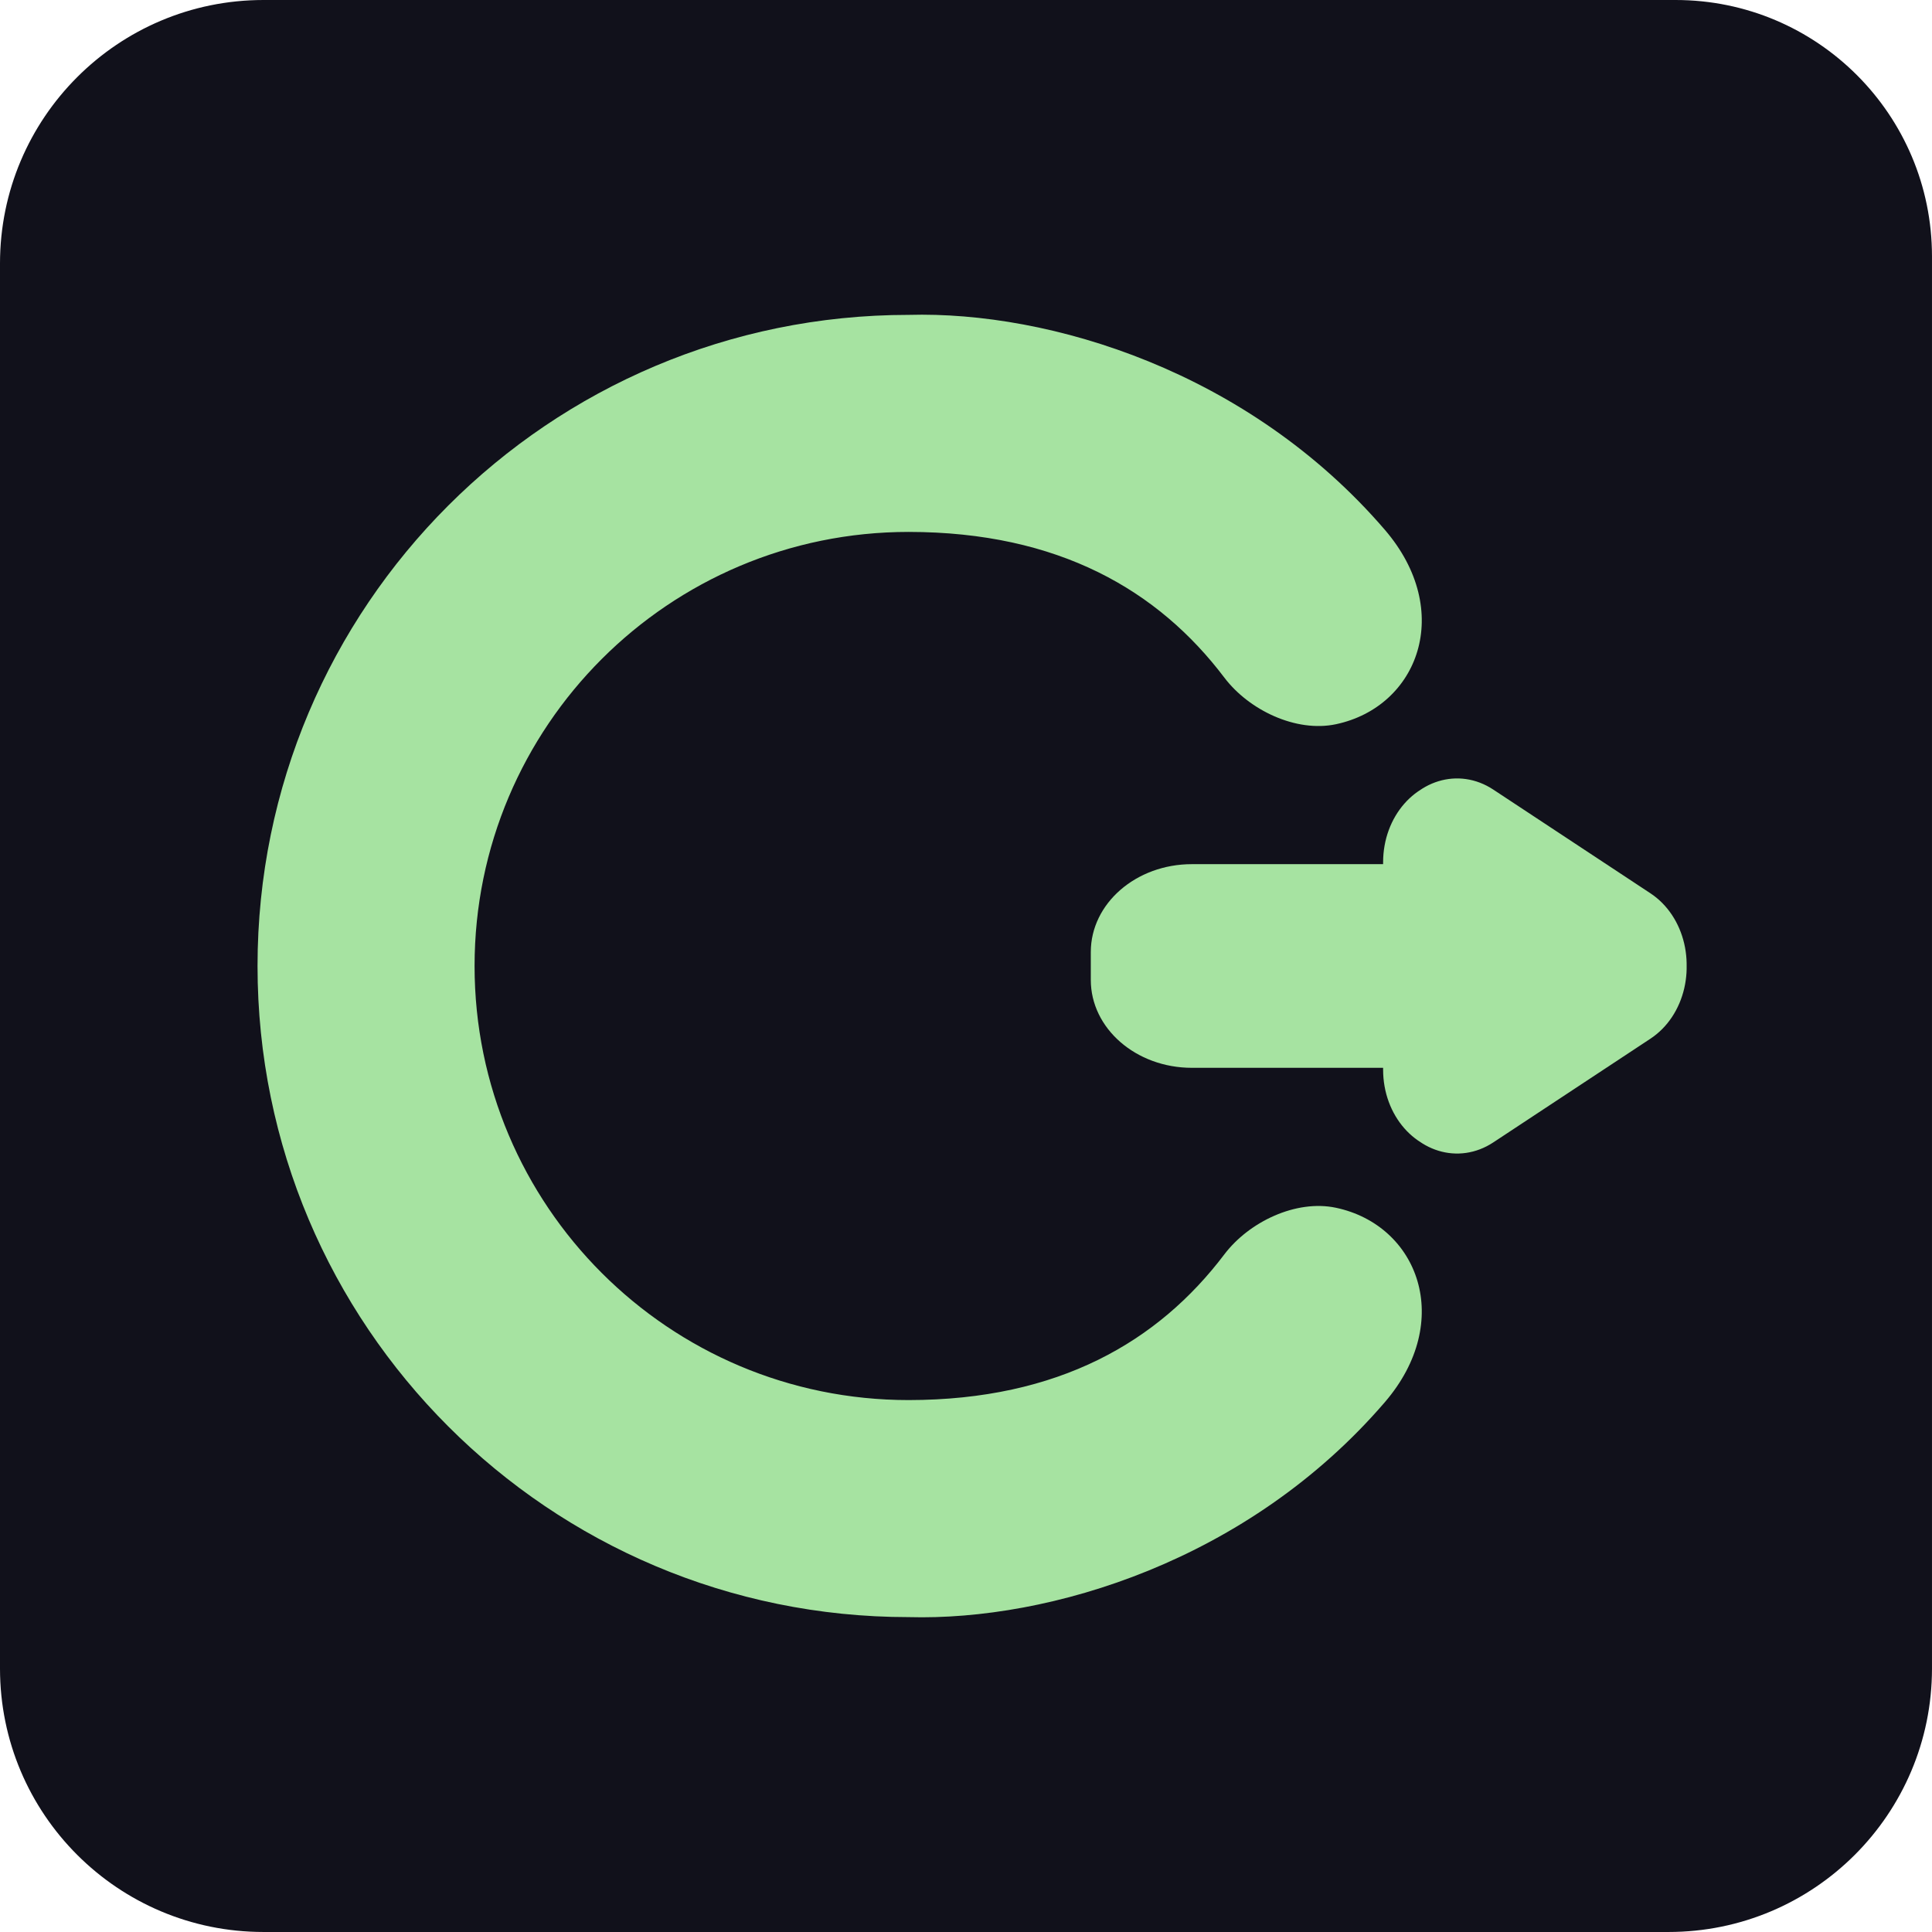
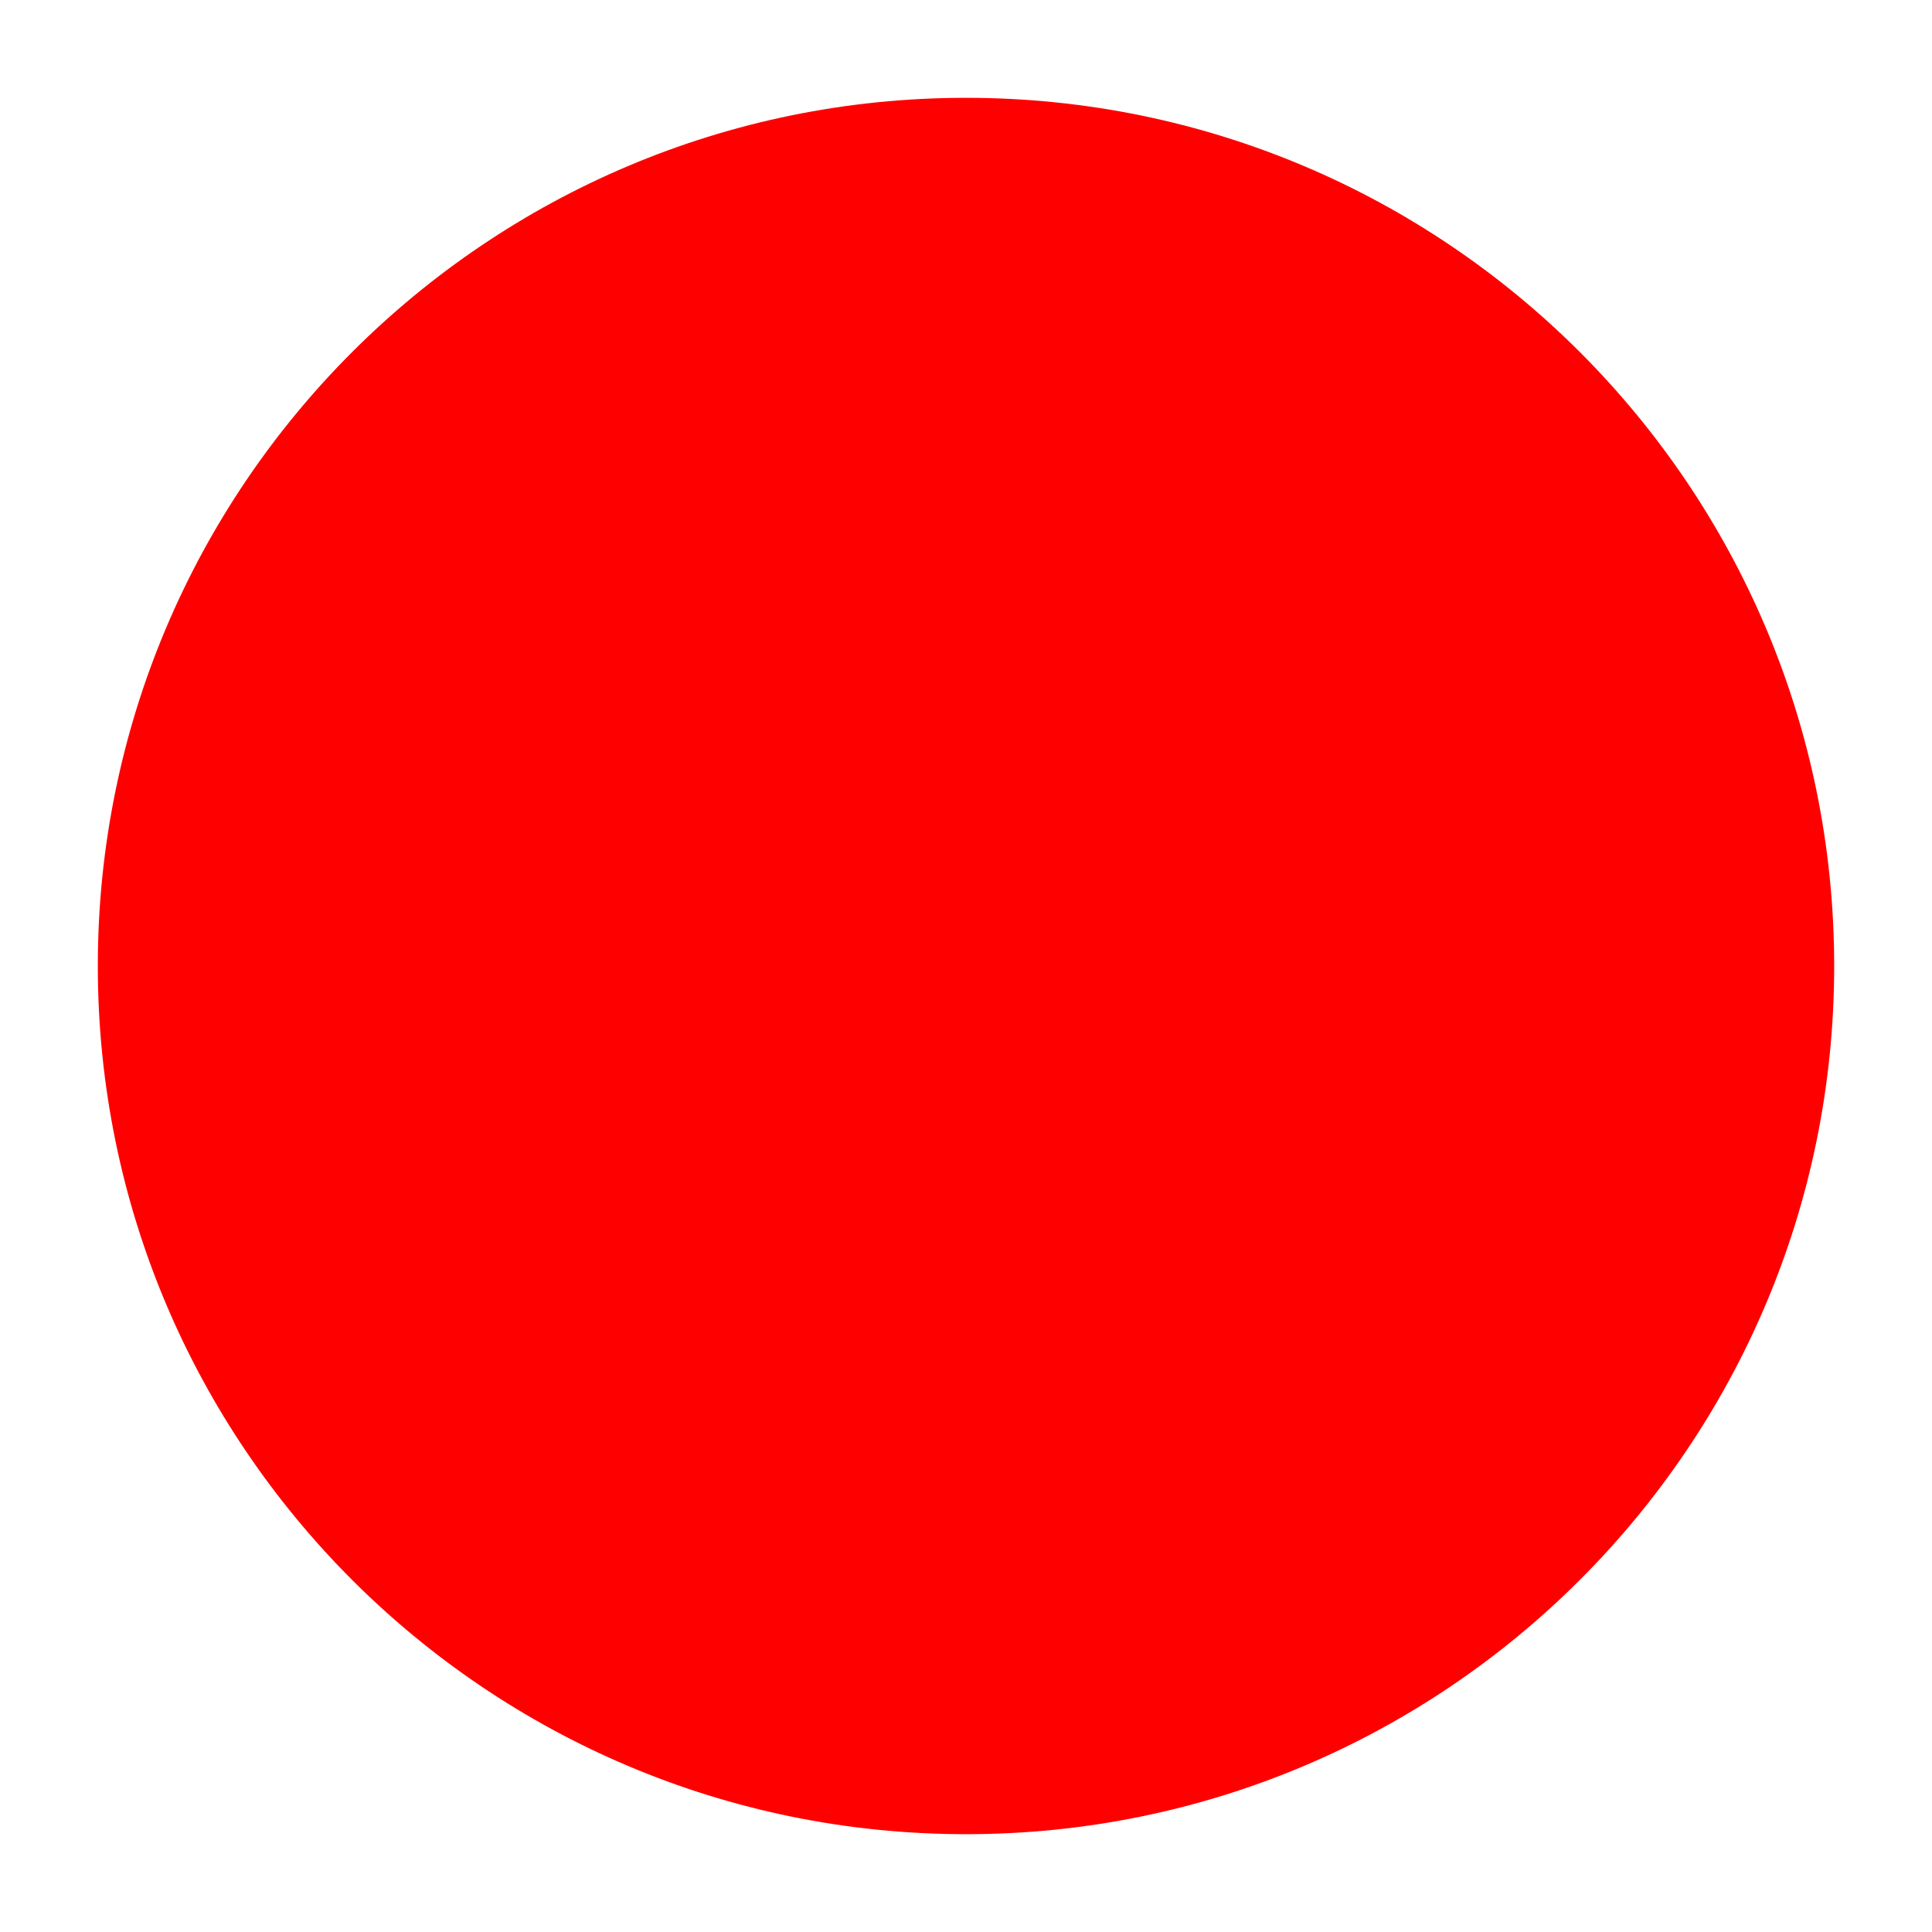
- <svg xmlns="http://www.w3.org/2000/svg" width="66.762mm" height="66.762mm" viewBox="0 0 66.762 66.762" version="1.1" id="svg1">
-   <defs id="defs1" />
-   <g id="layer2" transform="translate(-7.466365,-81.73847)">
-     <path style="display:inline;fill:#11111b;fill-opacity:1;stroke-width:0.284" id="rect10-3" width="110" height="110" x="65" y="90" d="m 80,90 h 80.403 a 14.597,14.597 45 0 1 14.597,14.597 v 80.403 a 15,15 135 0 1 -15,15 H 80 A 15,15 45 0 1 65,185 V 105 A 15,15 135 0 1 80,90 Z" transform="matrix(0.6069231,0,0,0.6069231,-31.98363,27.11539)" />
-     <g id="g12" transform="translate(33.94572,41.86364)">
-       <path d="M 124.854,22.09 C 113.883,31.525 109.729,45.261 110,55 c -2e-4,24.853 20.147,45 45,45 V 85 c -16.569,-1.57e-4 -30,-13.432 -30,-30 0.008,-10.381 4.048,-17.262 10.068,-21.817 2.248,-1.701 3.808,-4.953 3.223,-7.714 -1.208,-5.694 -7.828,-8.202 -13.437,-3.379 z m 60.292,0 c 10.971,9.435 15.125,23.171 14.854,32.91 2e-4,24.853 -20.147,45 -45,45 V 85 c 16.569,-1.57e-4 30,-13.432 30,-30 -0.008,-10.381 -4.048,-17.262 -10.068,-21.817 -2.248,-1.701 -3.808,-4.953 -3.223,-7.714 1.208,-5.694 7.828,-8.202 13.437,-3.379 z" style="display:inline;fill:#a6e3a1;fill-opacity:1;stroke-width:0.265" id="path6-6" transform="matrix(0,0.5,-0.5,0,32.42005,-4.244324)" />
-       <path d="m 132.52,16.126 c -13.615,7.851 -22.478,22.505 -22.52,38.873 -2e-4,24.853 20.147,45 45,45 V 85 c -16.569,-1.57e-4 -30,-13.432 -30,-30 0.009,-10.98 5.994,-20.926 15.35,-26.157 2.46,-1.376 3.189,-3.934 2.199,-6.567 -2.197,-5.844 -3.617,-9.846 -10.03,-6.149 z m 44.96,0 c 13.615,7.851 22.478,22.505 22.52,38.873 2e-4,24.853 -20.147,45 -45,45 V 85 c 16.569,-1.57e-4 30,-13.432 30,-30 -0.009,-10.98 -5.994,-20.926 -15.35,-26.157 -2.46,-1.376 -3.189,-3.934 -2.199,-6.567 2.197,-5.844 3.617,-9.846 10.03,-6.149 z" style="display:none;fill:#f38ba8;fill-opacity:1;stroke-width:0.265" id="path6-7" transform="rotate(90,48.86409,72.61072)" />
-       <path id="rect8-7" d="m 154.141,7.492 h 1.717 a 6.179,6.179 45 0 1 6.179,6.179 v 17.746 a 6.075,6.075 135 0 1 -6.075,6.075 h -1.925 a 6.075,6.075 45 0 1 -6.075,-6.075 V 13.671 a 6.179,6.179 135 0 1 6.179,-6.179 z" style="color:#000000;font-style:normal;font-variant:normal;font-weight:normal;font-stretch:normal;font-size:medium;line-height:normal;font-family:sans-serif;font-variant-ligatures:normal;font-variant-position:normal;font-variant-caps:normal;font-variant-numeric:normal;font-variant-alternates:normal;font-variant-east-asian:normal;font-feature-settings:normal;font-variation-settings:normal;text-indent:0;text-align:start;text-decoration-line:none;text-decoration-style:solid;text-decoration-color:#000000;letter-spacing:normal;word-spacing:normal;text-transform:none;writing-mode:lr-tb;direction:ltr;text-orientation:mixed;dominant-baseline:auto;baseline-shift:baseline;text-anchor:start;white-space:normal;shape-padding:0;shape-margin:0;inline-size:0;clip-rule:nonzero;display:inline;overflow:visible;visibility:visible;isolation:auto;mix-blend-mode:normal;color-interpolation:sRGB;color-interpolation-filters:linearRGB;solid-color:#000000;solid-opacity:1;vector-effect:none;fill:#a6e3a1;fill-opacity:1;fill-rule:nonzero;stroke:none;stroke-linecap:butt;stroke-linejoin:miter;stroke-miterlimit:4;stroke-dasharray:none;stroke-dashoffset:0;stroke-opacity:1;-inkscape-stroke:none;color-rendering:auto;image-rendering:auto;shape-rendering:auto;text-rendering:auto;enable-background:accumulate;stop-color:#000000" transform="matrix(0,0.5,-0.574875,0,32.76731,-4.244401)" />
-       <path style="fill:#a6e3a1;fill-opacity:1;stroke-width:0.265" id="rect11-2" width="10" height="22.539" x="-112.383" y="-190.016" ry="5" transform="matrix(-0.5,0,0,-0.5714896,-29.87621,-28.89624)" d="m -107.383,-190.016 c 2.77,0 5,2.23 5,5 v 12.539 c 0,2.77 -2.23,5 -5,5 -2.77,0 -5,-2.23 -5,-5 v -12.539 c 0,-2.77 2.23,-5 5,-5 z m -15.305,13.703 c -1.385,-2.399 -0.569,-5.445 1.83,-6.83 l 10.859,-6.27 c 2.399,-1.385 5.445,-0.569 6.83,1.83 1.385,2.399 0.569,5.445 -1.83,6.83 l -10.859,6.27 c -2.399,1.385 -5.445,0.569 -6.83,-1.83 z m 19.52,6.403 c -1.385,2.399 -4.431,3.215 -6.83,1.83 l -10.859,-6.27 c -2.399,-1.385 -3.215,-4.431 -1.83,-6.83 1.385,-2.399 4.431,-3.215 6.83,-1.83 l 10.859,6.27 c 2.399,1.385 3.215,4.431 1.83,6.83 z" />
-     </g>
-   </g>
+ <svg xmlns="http://www.w3.org/2000/svg" viewBox="0 0 66.76 66.76">
+   <circle cx="33.38" cy="33.38" r="30" fill="red" />
</svg>
